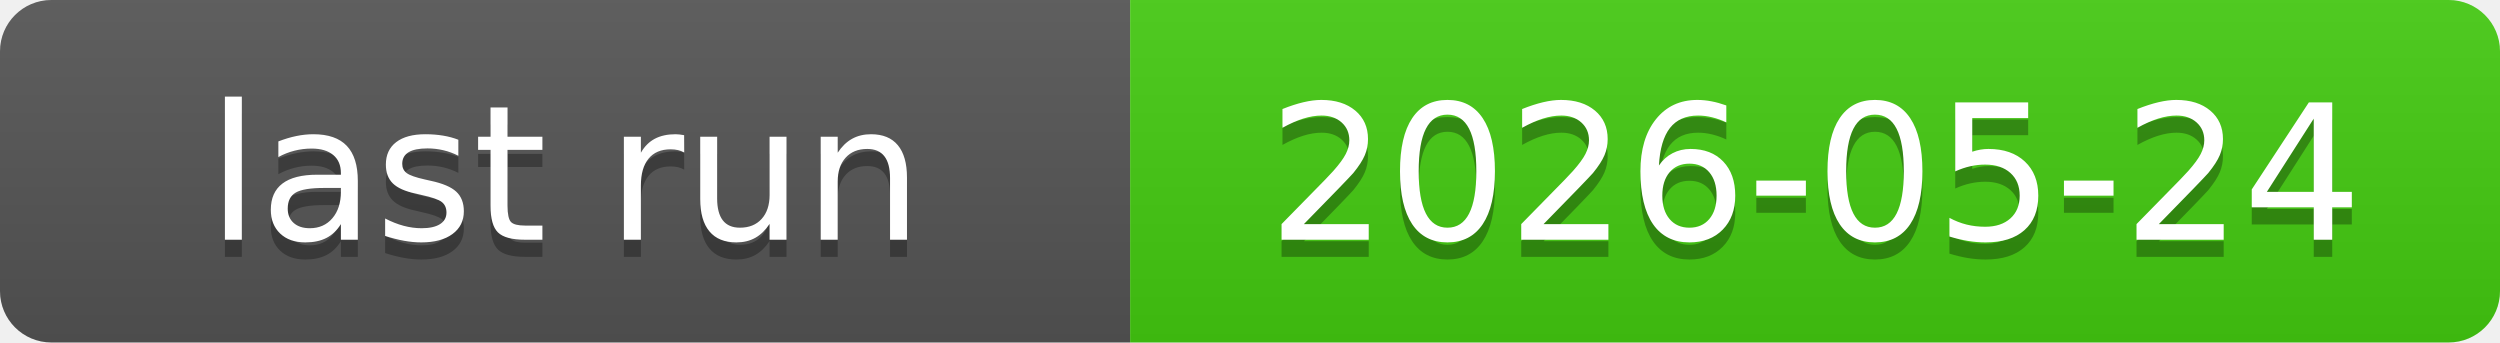
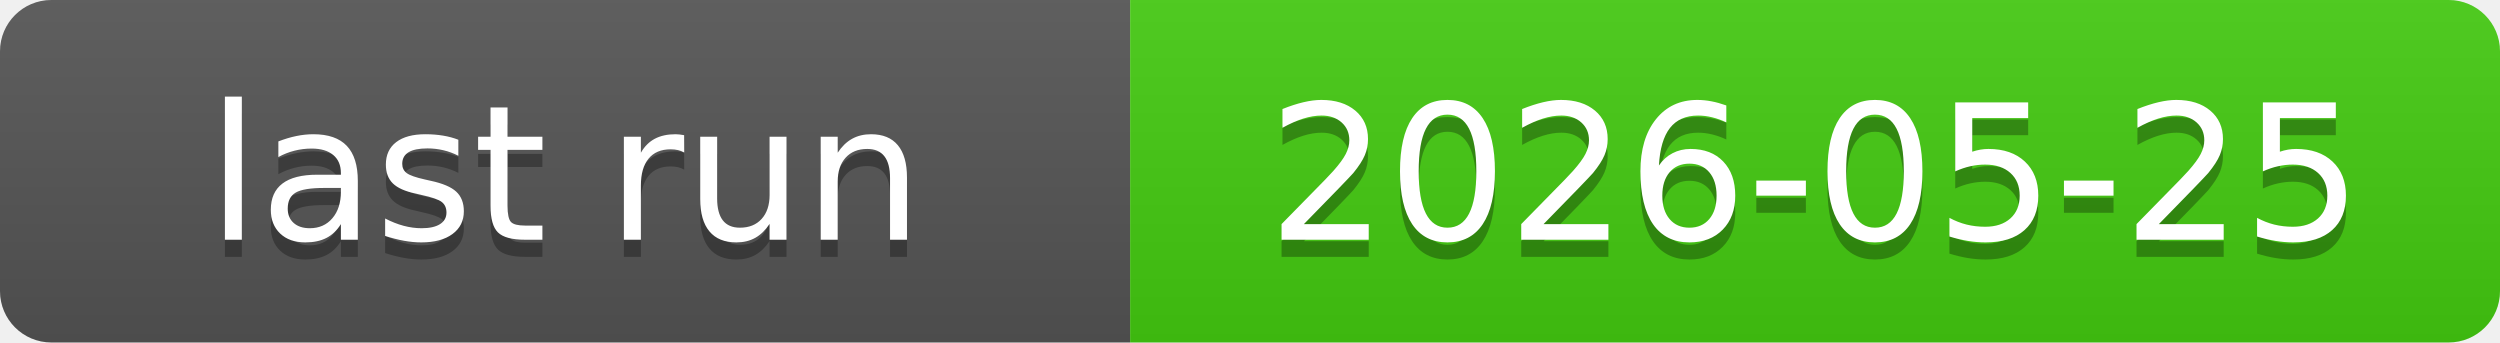
<svg xmlns="http://www.w3.org/2000/svg" xmlns:xlink="http://www.w3.org/1999/xlink" width="146" height="20" role="img">
-   <a target="_blank" xlink:href="https://github.com/symbolic-labs-pub/freedom-that-lasts/actions/runs/26353368982">
+   <a target="_blank" xlink:href="https://github.com/symbolic-labs-pub/freedom-that-lasts/actions/runs/26386375069">
    <linearGradient id="s" x2="0" y2="100%">
      <stop offset="0" stop-color="#bbb" stop-opacity=".1" />
      <stop offset="1" stop-opacity=".1" />
    </linearGradient>
    <clipPath id="r">
      <rect width="146" height="20" rx="3" fill="#fff" />
    </clipPath>
    <g clip-path="url(#r)">
      <rect width="66" height="20" fill="#555" />
      <rect x="66" width="80" height="20" fill="#4c1" />
      <rect width="146" height="20" fill="url(#s)" />
    </g>
    <g fill="#fff" text-anchor="middle" font-family="Verdana,Geneva,DejaVu Sans,sans-serif" text-rendering="geometricPrecision" font-size="110">
      <text aria-hidden="true" x="330.0" y="150" fill="#010101" fill-opacity=".3" transform="scale(.1)" textLength="560">last run</text>
      <text x="330.0" y="140" transform="scale(.1)" fill="#fff" textLength="560">last run</text>
-       <text aria-hidden="true" x="1060.0" y="150" fill="#010101" fill-opacity=".3" transform="scale(.1)" textLength="700">2026-05-24</text>
-       <text x="1060.0" y="140" transform="scale(.1)" fill="#fff" textLength="700">2026-05-24</text>
+       <text aria-hidden="true" x="1060.0" y="150" fill="#010101" fill-opacity=".3" transform="scale(.1)" textLength="700">2026-05-25</text>
+       <text x="1060.0" y="140" transform="scale(.1)" fill="#fff" textLength="700">2026-05-25</text>
    </g>
  </a>
</svg>
